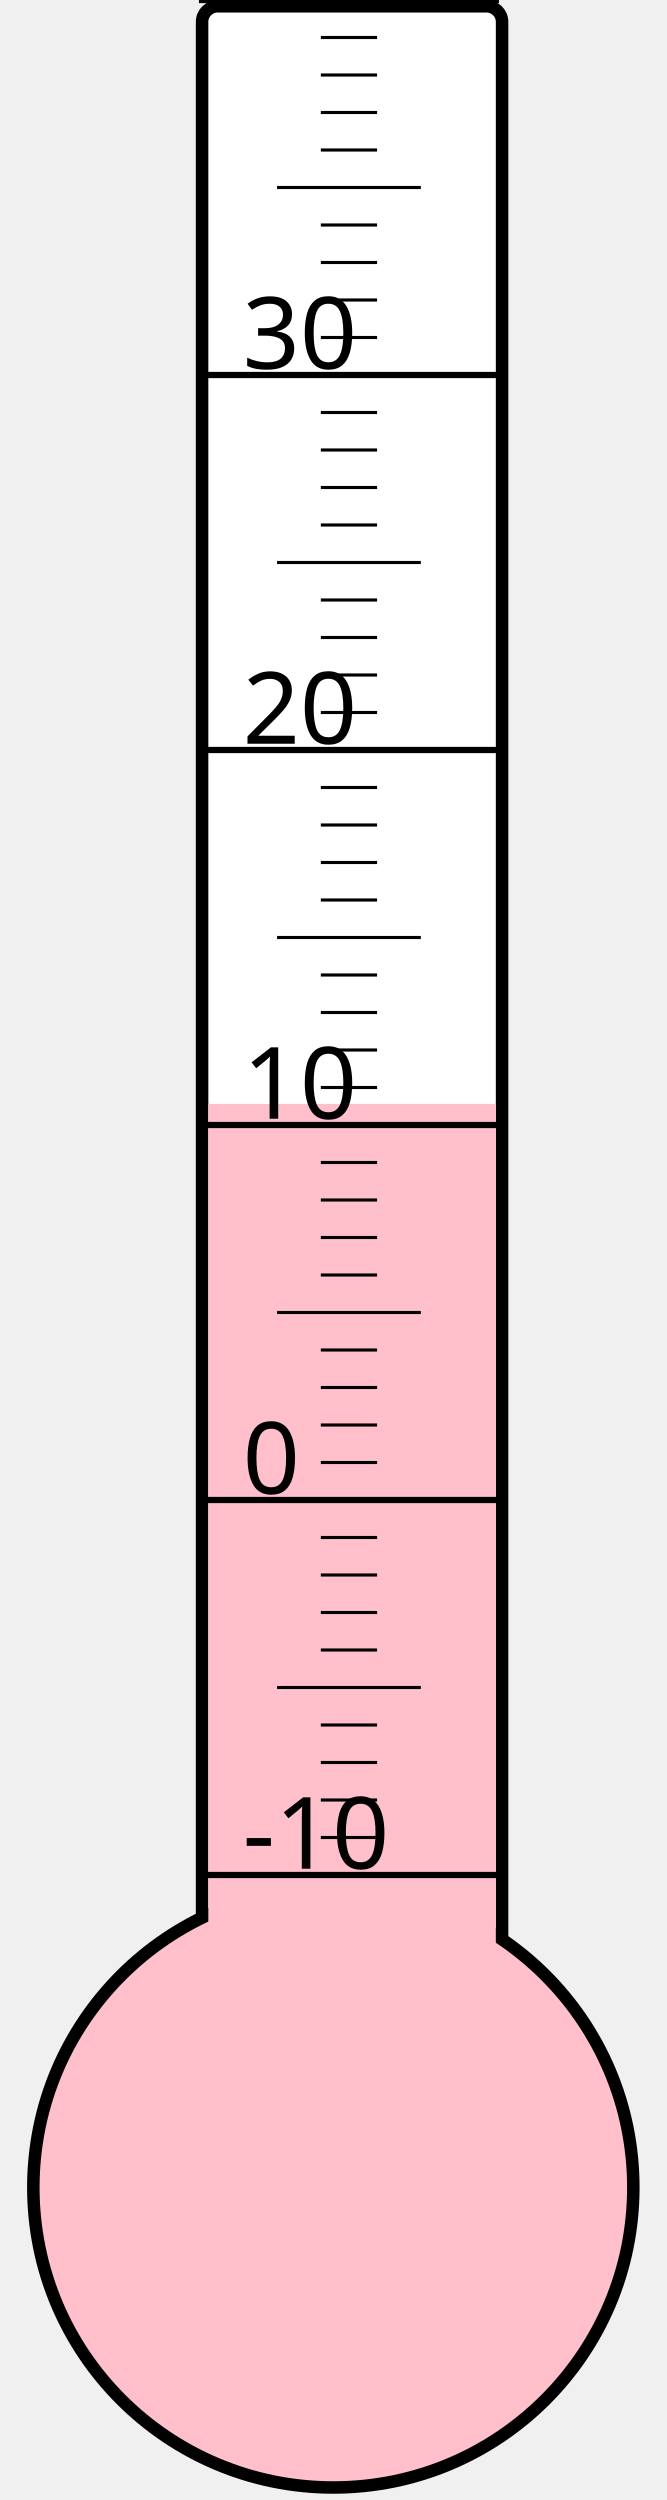
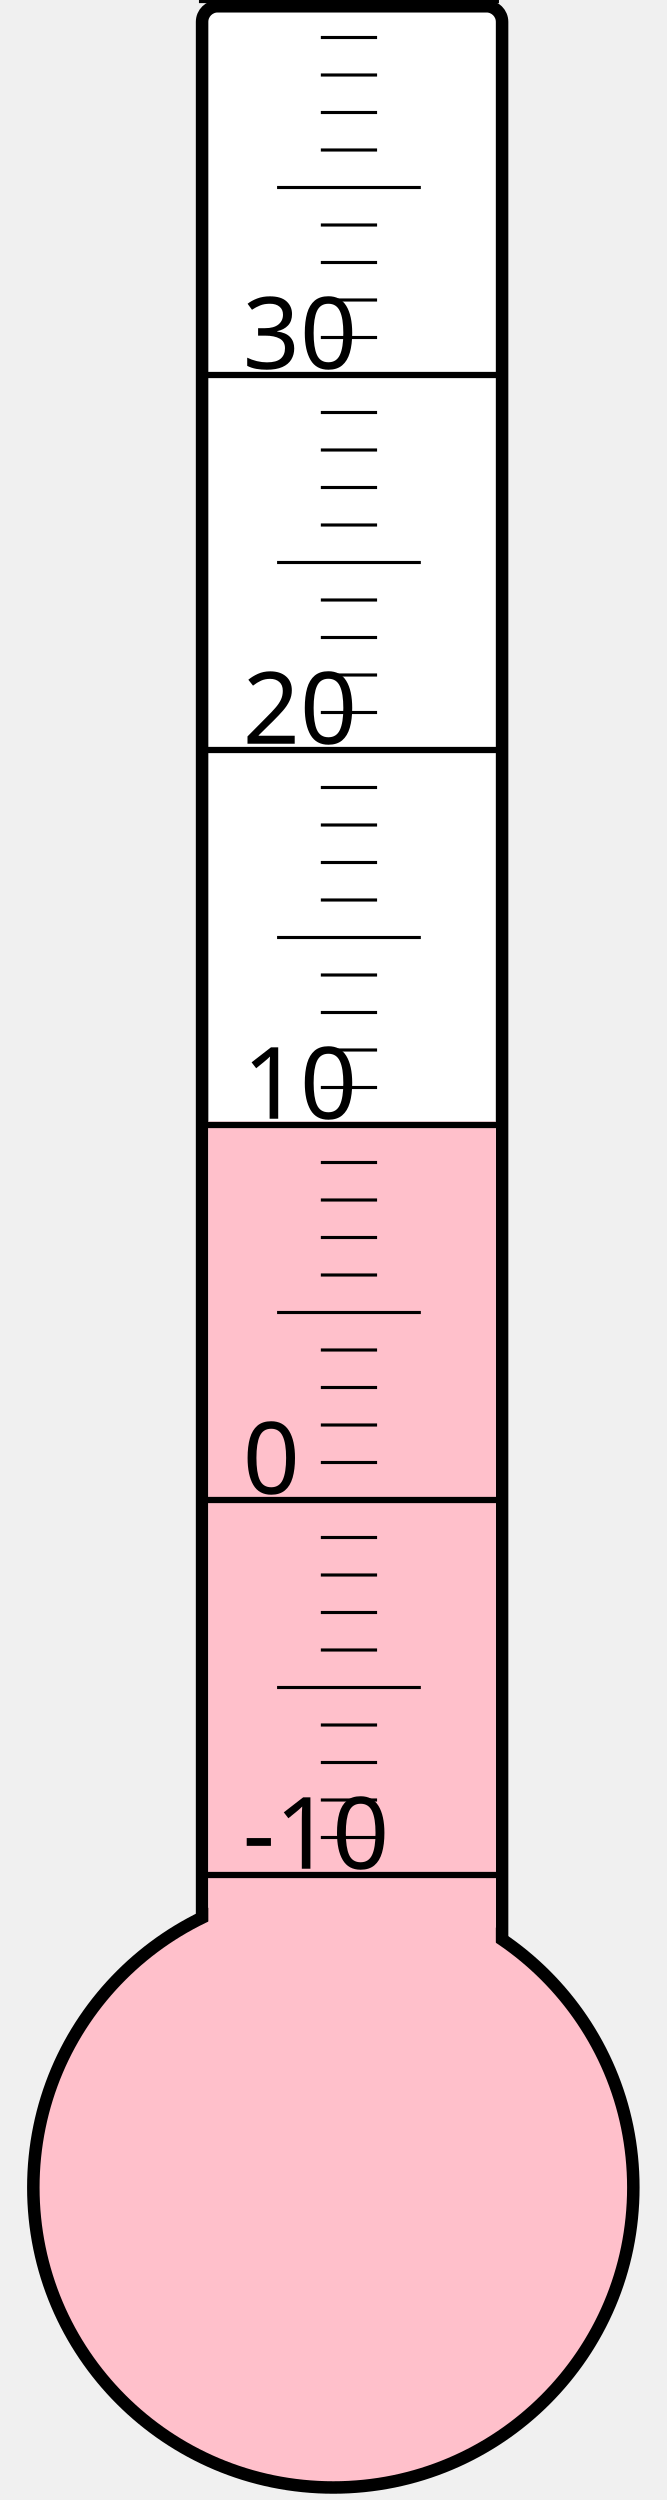
<svg xmlns="http://www.w3.org/2000/svg" width="40px" height="150px" viewBox="0 0 200 800">
  <rect width="200" height="800" x="0" y="0" style="fill: #ffffeb; fill-opacity: 0;" />
  <rect width="96" height="680" x="58" y="2" rx="5" ry="5" style="fill: white; fill-opacity: 1; stroke: black; stroke-width: 4;" />
  <circle cx="100" cy="700" r="96" style="fill: pink; stroke: black; stroke-width: 4;" />
-   <rect width="92" height="346.75" x="60" y="353.25" style="fill: pink; fill-opacity: 1; stroke-width: 0;" />
+   <rect width="92" height="341.125" x="60" y="358.875" style="fill: pink; fill-opacity: 1; stroke-width: 0;" />
  <text x="71" y="598" style="font-family: sans-serif; font-size: 24pt;">-10</text>
  <text x="71" y="478" style="font-family: sans-serif; font-size: 24pt;">0</text>
  <text x="71" y="358" style="font-family: sans-serif; font-size: 24pt;">10</text>
  <text x="71" y="238" style="font-family: sans-serif; font-size: 24pt;">20</text>
  <text x="71" y="118" style="font-family: sans-serif; font-size: 24pt;">30</text>
  <g style="stroke: black;">
    <line x1="57" y1="600" x2="153" y2="600" style="stroke-width: 2;" />
    <line x1="96" y1="588" x2="114" y2="588" style="stroke-width: 1;" />
    <line x1="96" y1="576" x2="114" y2="576" style="stroke-width: 1;" />
    <line x1="96" y1="564" x2="114" y2="564" style="stroke-width: 1;" />
    <line x1="96" y1="552" x2="114" y2="552" style="stroke-width: 1;" />
    <line x1="82" y1="540" x2="128" y2="540" style="stroke-width: 1;" />
    <line x1="96" y1="528" x2="114" y2="528" style="stroke-width: 1;" />
    <line x1="96" y1="516" x2="114" y2="516" style="stroke-width: 1;" />
    <line x1="96" y1="504" x2="114" y2="504" style="stroke-width: 1;" />
    <line x1="96" y1="492" x2="114" y2="492" style="stroke-width: 1;" />
    <line x1="57" y1="480" x2="153" y2="480" style="stroke-width: 2;" />
    <line x1="96" y1="468" x2="114" y2="468" style="stroke-width: 1;" />
    <line x1="96" y1="456" x2="114" y2="456" style="stroke-width: 1;" />
    <line x1="96" y1="444" x2="114" y2="444" style="stroke-width: 1;" />
    <line x1="96" y1="432" x2="114" y2="432" style="stroke-width: 1;" />
    <line x1="82" y1="420" x2="128" y2="420" style="stroke-width: 1;" />
    <line x1="96" y1="408" x2="114" y2="408" style="stroke-width: 1;" />
    <line x1="96" y1="396" x2="114" y2="396" style="stroke-width: 1;" />
    <line x1="96" y1="384" x2="114" y2="384" style="stroke-width: 1;" />
    <line x1="96" y1="372" x2="114" y2="372" style="stroke-width: 1;" />
    <line x1="57" y1="360" x2="153" y2="360" style="stroke-width: 2;" />
    <line x1="96" y1="348" x2="114" y2="348" style="stroke-width: 1;" />
    <line x1="96" y1="336" x2="114" y2="336" style="stroke-width: 1;" />
    <line x1="96" y1="324" x2="114" y2="324" style="stroke-width: 1;" />
    <line x1="96" y1="312" x2="114" y2="312" style="stroke-width: 1;" />
    <line x1="82" y1="300" x2="128" y2="300" style="stroke-width: 1;" />
    <line x1="96" y1="288" x2="114" y2="288" style="stroke-width: 1;" />
    <line x1="96" y1="276" x2="114" y2="276" style="stroke-width: 1;" />
    <line x1="96" y1="264" x2="114" y2="264" style="stroke-width: 1;" />
    <line x1="96" y1="252" x2="114" y2="252" style="stroke-width: 1;" />
    <line x1="57" y1="240" x2="153" y2="240" style="stroke-width: 2;" />
    <line x1="96" y1="228" x2="114" y2="228" style="stroke-width: 1;" />
    <line x1="96" y1="216" x2="114" y2="216" style="stroke-width: 1;" />
    <line x1="96" y1="204" x2="114" y2="204" style="stroke-width: 1;" />
    <line x1="96" y1="192" x2="114" y2="192" style="stroke-width: 1;" />
    <line x1="82" y1="180" x2="128" y2="180" style="stroke-width: 1;" />
    <line x1="96" y1="168" x2="114" y2="168" style="stroke-width: 1;" />
    <line x1="96" y1="156" x2="114" y2="156" style="stroke-width: 1;" />
    <line x1="96" y1="144" x2="114" y2="144" style="stroke-width: 1;" />
    <line x1="96" y1="132" x2="114" y2="132" style="stroke-width: 1;" />
    <line x1="57" y1="120" x2="153" y2="120" style="stroke-width: 2;" />
    <line x1="96" y1="108" x2="114" y2="108" style="stroke-width: 1;" />
    <line x1="96" y1="96" x2="114" y2="96" style="stroke-width: 1;" />
    <line x1="96" y1="84" x2="114" y2="84" style="stroke-width: 1;" />
    <line x1="96" y1="72" x2="114" y2="72" style="stroke-width: 1;" />
    <line x1="82" y1="60" x2="128" y2="60" style="stroke-width: 1;" />
    <line x1="96" y1="48" x2="114" y2="48" style="stroke-width: 1;" />
    <line x1="96" y1="36" x2="114" y2="36" style="stroke-width: 1;" />
    <line x1="96" y1="24" x2="114" y2="24" style="stroke-width: 1;" />
    <line x1="96" y1="12" x2="114" y2="12" style="stroke-width: 1;" />
    <line x1="57" y1="0" x2="153" y2="0" style="stroke-width: 2;" />
  </g>
</svg>
